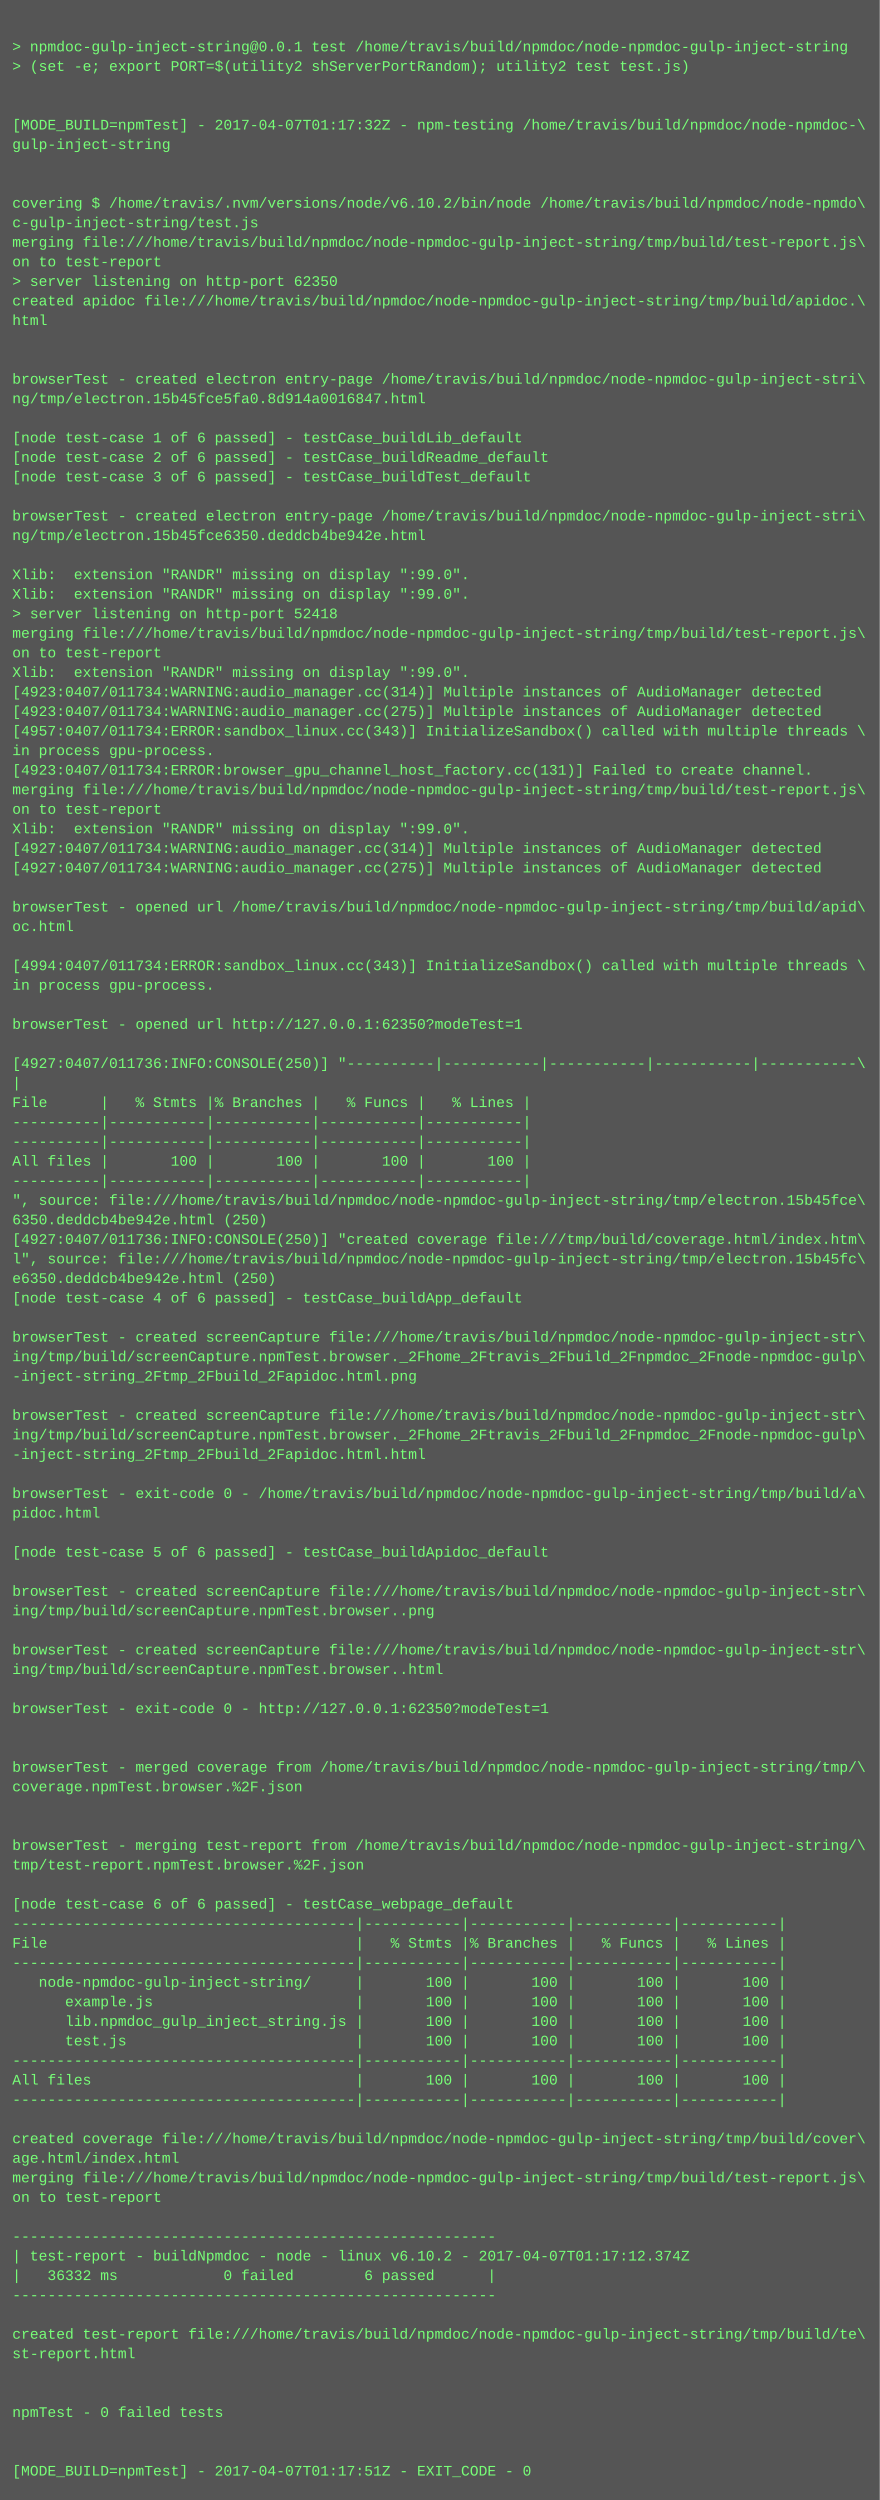
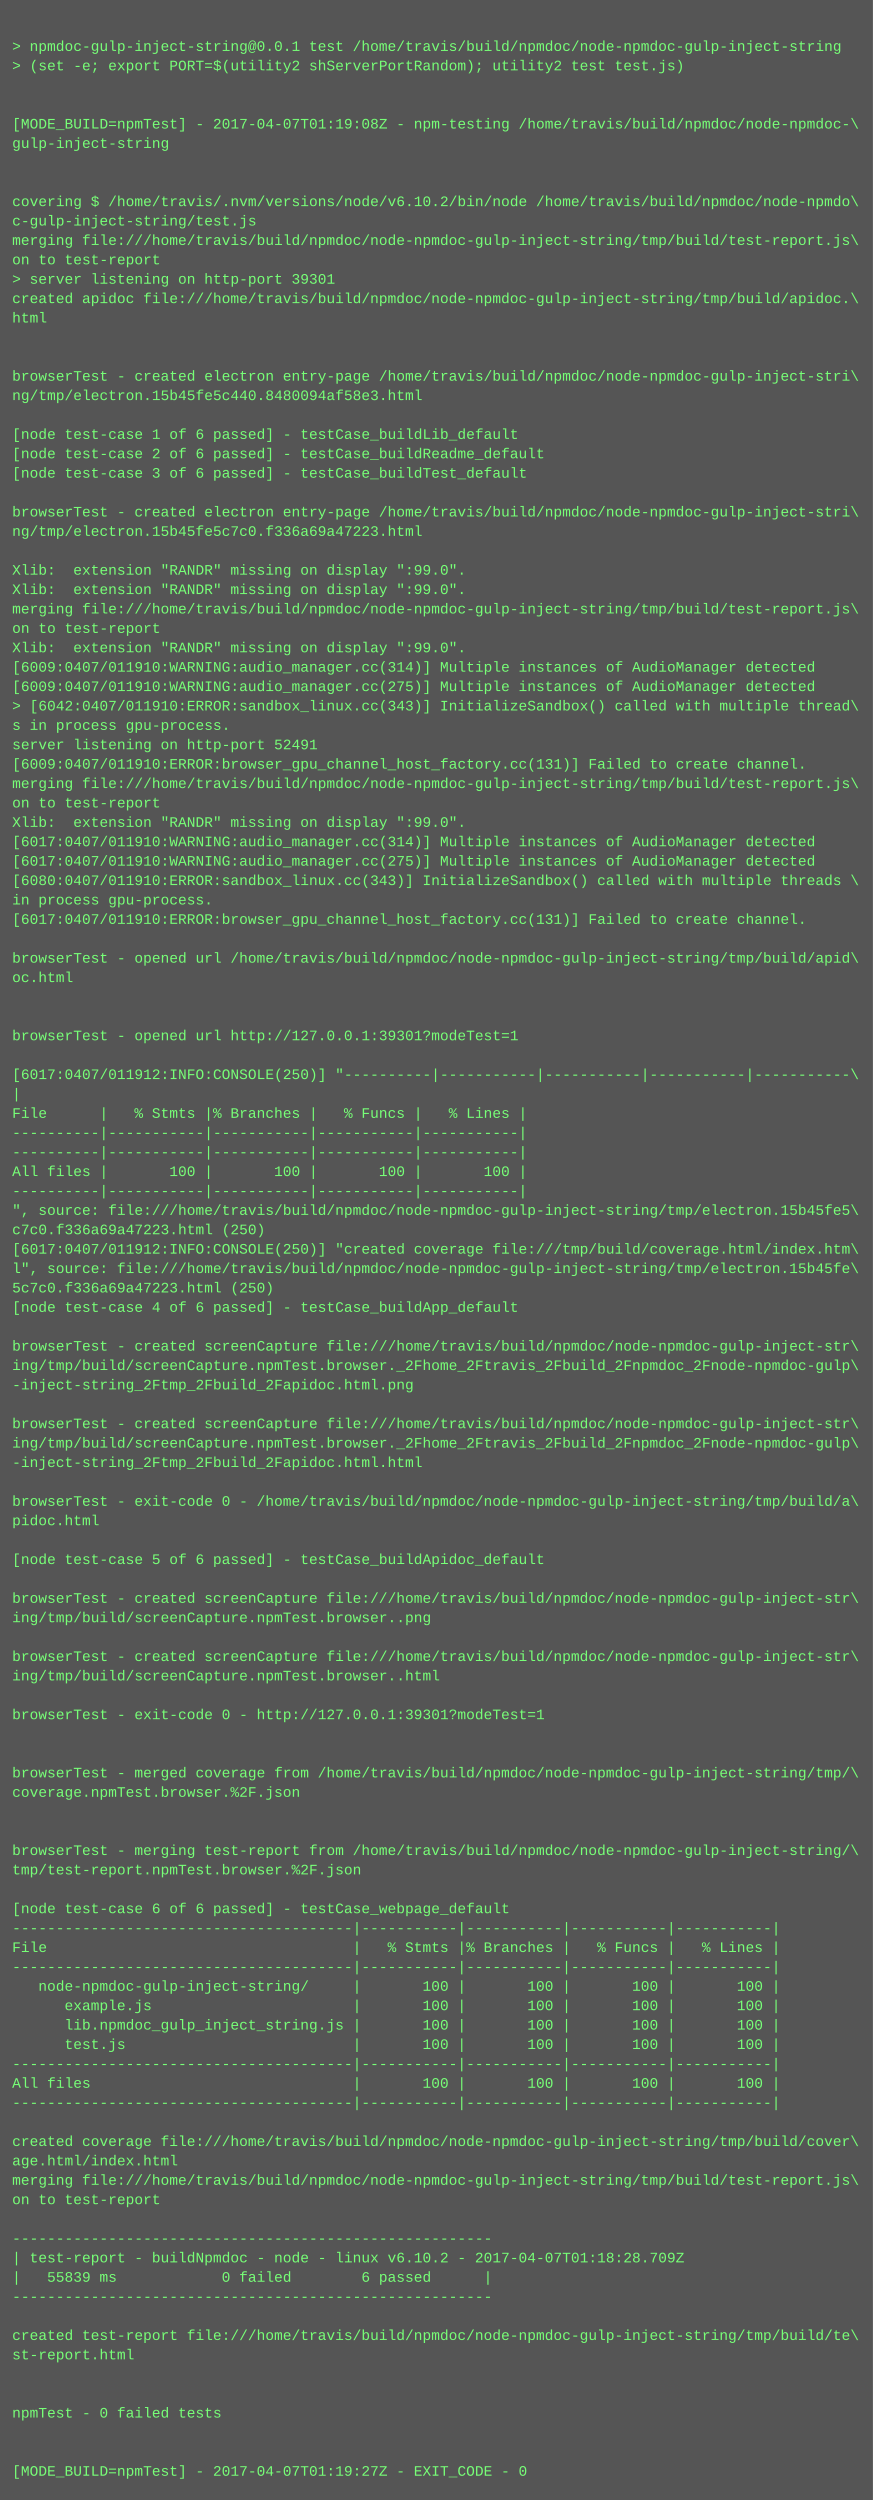
- <svg xmlns="http://www.w3.org/2000/svg" height="2046" width="720">
-   <rect height="2046" fill="#555" width="720" />
+ <svg xmlns="http://www.w3.org/2000/svg" height="2062" width="720">
+   <rect height="2062" fill="#555" width="720" />
  <text fill="#7f7" font-family="Courier New" font-size="12" xml:space="preserve">
    <tspan x="10" y="26" />
    <tspan x="10" y="42">&gt; npmdoc-gulp-inject-string@0.0.1 test /home/travis/build/npmdoc/node-npmdoc-gulp-inject-string</tspan>
    <tspan x="10" y="58">&gt; (set -e; export PORT=$(utility2 shServerPortRandom); utility2 test test.js)</tspan>
    <tspan x="10" y="74" />
    <tspan x="10" y="90" />
-     <tspan x="10" y="106">[MODE_BUILD=npmTest] - 2017-04-07T01:17:32Z - npm-testing /home/travis/build/npmdoc/node-npmdoc-\</tspan>
+     <tspan x="10" y="106">[MODE_BUILD=npmTest] - 2017-04-07T01:19:08Z - npm-testing /home/travis/build/npmdoc/node-npmdoc-\</tspan>
    <tspan x="10" y="122">gulp-inject-string</tspan>
    <tspan x="10" y="138" />
    <tspan x="10" y="154" />
    <tspan x="10" y="170">covering $ /home/travis/.nvm/versions/node/v6.10.2/bin/node /home/travis/build/npmdoc/node-npmdo\</tspan>
    <tspan x="10" y="186">c-gulp-inject-string/test.js</tspan>
    <tspan x="10" y="202">merging file:///home/travis/build/npmdoc/node-npmdoc-gulp-inject-string/tmp/build/test-report.js\</tspan>
    <tspan x="10" y="218">on to test-report</tspan>
-     <tspan x="10" y="234">&gt; server listening on http-port 62350</tspan>
+     <tspan x="10" y="234">&gt; server listening on http-port 39301</tspan>
    <tspan x="10" y="250">created apidoc file:///home/travis/build/npmdoc/node-npmdoc-gulp-inject-string/tmp/build/apidoc.\</tspan>
    <tspan x="10" y="266">html</tspan>
    <tspan x="10" y="282" />
    <tspan x="10" y="298" />
    <tspan x="10" y="314">browserTest - created electron entry-page /home/travis/build/npmdoc/node-npmdoc-gulp-inject-stri\</tspan>
-     <tspan x="10" y="330">ng/tmp/electron.15b45fce5fa0.8d914a0016847.html</tspan>
+     <tspan x="10" y="330">ng/tmp/electron.15b45fe5c440.8480094af58e3.html</tspan>
    <tspan x="10" y="346" />
    <tspan x="10" y="362">[node test-case 1 of 6 passed] - testCase_buildLib_default</tspan>
    <tspan x="10" y="378">[node test-case 2 of 6 passed] - testCase_buildReadme_default</tspan>
    <tspan x="10" y="394">[node test-case 3 of 6 passed] - testCase_buildTest_default</tspan>
    <tspan x="10" y="410" />
    <tspan x="10" y="426">browserTest - created electron entry-page /home/travis/build/npmdoc/node-npmdoc-gulp-inject-stri\</tspan>
-     <tspan x="10" y="442">ng/tmp/electron.15b45fce6350.deddcb4be942e.html</tspan>
+     <tspan x="10" y="442">ng/tmp/electron.15b45fe5c7c0.f336a69a47223.html</tspan>
    <tspan x="10" y="458" />
    <tspan x="10" y="474">Xlib:  extension "RANDR" missing on display ":99.0".</tspan>
    <tspan x="10" y="490">Xlib:  extension "RANDR" missing on display ":99.0".</tspan>
-     <tspan x="10" y="506">&gt; server listening on http-port 52418</tspan>
-     <tspan x="10" y="522">merging file:///home/travis/build/npmdoc/node-npmdoc-gulp-inject-string/tmp/build/test-report.js\</tspan>
-     <tspan x="10" y="538">on to test-report</tspan>
-     <tspan x="10" y="554">Xlib:  extension "RANDR" missing on display ":99.0".</tspan>
-     <tspan x="10" y="570">[4923:0407/011734:WARNING:audio_manager.cc(314)] Multiple instances of AudioManager detected</tspan>
-     <tspan x="10" y="586">[4923:0407/011734:WARNING:audio_manager.cc(275)] Multiple instances of AudioManager detected</tspan>
-     <tspan x="10" y="602">[4957:0407/011734:ERROR:sandbox_linux.cc(343)] InitializeSandbox() called with multiple threads \</tspan>
-     <tspan x="10" y="618">in process gpu-process. </tspan>
-     <tspan x="10" y="634">[4923:0407/011734:ERROR:browser_gpu_channel_host_factory.cc(131)] Failed to create channel.</tspan>
+     <tspan x="10" y="506">merging file:///home/travis/build/npmdoc/node-npmdoc-gulp-inject-string/tmp/build/test-report.js\</tspan>
+     <tspan x="10" y="522">on to test-report</tspan>
+     <tspan x="10" y="538">Xlib:  extension "RANDR" missing on display ":99.0".</tspan>
+     <tspan x="10" y="554">[6009:0407/011910:WARNING:audio_manager.cc(314)] Multiple instances of AudioManager detected</tspan>
+     <tspan x="10" y="570">[6009:0407/011910:WARNING:audio_manager.cc(275)] Multiple instances of AudioManager detected</tspan>
+     <tspan x="10" y="586">&gt; [6042:0407/011910:ERROR:sandbox_linux.cc(343)] InitializeSandbox() called with multiple thread\</tspan>
+     <tspan x="10" y="602">s in process gpu-process. </tspan>
+     <tspan x="10" y="618">server listening on http-port 52491</tspan>
+     <tspan x="10" y="634">[6009:0407/011910:ERROR:browser_gpu_channel_host_factory.cc(131)] Failed to create channel.</tspan>
    <tspan x="10" y="650">merging file:///home/travis/build/npmdoc/node-npmdoc-gulp-inject-string/tmp/build/test-report.js\</tspan>
    <tspan x="10" y="666">on to test-report</tspan>
    <tspan x="10" y="682">Xlib:  extension "RANDR" missing on display ":99.0".</tspan>
-     <tspan x="10" y="698">[4927:0407/011734:WARNING:audio_manager.cc(314)] Multiple instances of AudioManager detected</tspan>
-     <tspan x="10" y="714">[4927:0407/011734:WARNING:audio_manager.cc(275)] Multiple instances of AudioManager detected</tspan>
-     <tspan x="10" y="730" />
-     <tspan x="10" y="746">browserTest - opened url /home/travis/build/npmdoc/node-npmdoc-gulp-inject-string/tmp/build/apid\</tspan>
-     <tspan x="10" y="762">oc.html</tspan>
+     <tspan x="10" y="698">[6017:0407/011910:WARNING:audio_manager.cc(314)] Multiple instances of AudioManager detected</tspan>
+     <tspan x="10" y="714">[6017:0407/011910:WARNING:audio_manager.cc(275)] Multiple instances of AudioManager detected</tspan>
+     <tspan x="10" y="730">[6080:0407/011910:ERROR:sandbox_linux.cc(343)] InitializeSandbox() called with multiple threads \</tspan>
+     <tspan x="10" y="746">in process gpu-process. </tspan>
+     <tspan x="10" y="762">[6017:0407/011910:ERROR:browser_gpu_channel_host_factory.cc(131)] Failed to create channel.</tspan>
    <tspan x="10" y="778" />
-     <tspan x="10" y="794">[4994:0407/011734:ERROR:sandbox_linux.cc(343)] InitializeSandbox() called with multiple threads \</tspan>
-     <tspan x="10" y="810">in process gpu-process. </tspan>
+     <tspan x="10" y="794">browserTest - opened url /home/travis/build/npmdoc/node-npmdoc-gulp-inject-string/tmp/build/apid\</tspan>
+     <tspan x="10" y="810">oc.html</tspan>
    <tspan x="10" y="826" />
-     <tspan x="10" y="842">browserTest - opened url http://127.0.0.1:62350?modeTest=1</tspan>
-     <tspan x="10" y="858" />
-     <tspan x="10" y="874">[4927:0407/011736:INFO:CONSOLE(250)] "----------|-----------|-----------|-----------|-----------\</tspan>
-     <tspan x="10" y="890">|</tspan>
-     <tspan x="10" y="906">File      |   % Stmts |% Branches |   % Funcs |   % Lines |</tspan>
-     <tspan x="10" y="922">----------|-----------|-----------|-----------|-----------|</tspan>
+     <tspan x="10" y="842" />
+     <tspan x="10" y="858">browserTest - opened url http://127.0.0.1:39301?modeTest=1</tspan>
+     <tspan x="10" y="874" />
+     <tspan x="10" y="890">[6017:0407/011912:INFO:CONSOLE(250)] "----------|-----------|-----------|-----------|-----------\</tspan>
+     <tspan x="10" y="906">|</tspan>
+     <tspan x="10" y="922">File      |   % Stmts |% Branches |   % Funcs |   % Lines |</tspan>
    <tspan x="10" y="938">----------|-----------|-----------|-----------|-----------|</tspan>
-     <tspan x="10" y="954">All files |       100 |       100 |       100 |       100 |</tspan>
-     <tspan x="10" y="970">----------|-----------|-----------|-----------|-----------|</tspan>
-     <tspan x="10" y="986">", source: file:///home/travis/build/npmdoc/node-npmdoc-gulp-inject-string/tmp/electron.15b45fce\</tspan>
-     <tspan x="10" y="1002">6350.deddcb4be942e.html (250)</tspan>
-     <tspan x="10" y="1018">[4927:0407/011736:INFO:CONSOLE(250)] "created coverage file:///tmp/build/coverage.html/index.htm\</tspan>
-     <tspan x="10" y="1034">l", source: file:///home/travis/build/npmdoc/node-npmdoc-gulp-inject-string/tmp/electron.15b45fc\</tspan>
-     <tspan x="10" y="1050">e6350.deddcb4be942e.html (250)</tspan>
-     <tspan x="10" y="1066">[node test-case 4 of 6 passed] - testCase_buildApp_default</tspan>
-     <tspan x="10" y="1082" />
-     <tspan x="10" y="1098">browserTest - created screenCapture file:///home/travis/build/npmdoc/node-npmdoc-gulp-inject-str\</tspan>
-     <tspan x="10" y="1114">ing/tmp/build/screenCapture.npmTest.browser._2Fhome_2Ftravis_2Fbuild_2Fnpmdoc_2Fnode-npmdoc-gulp\</tspan>
-     <tspan x="10" y="1130">-inject-string_2Ftmp_2Fbuild_2Fapidoc.html.png</tspan>
-     <tspan x="10" y="1146" />
-     <tspan x="10" y="1162">browserTest - created screenCapture file:///home/travis/build/npmdoc/node-npmdoc-gulp-inject-str\</tspan>
-     <tspan x="10" y="1178">ing/tmp/build/screenCapture.npmTest.browser._2Fhome_2Ftravis_2Fbuild_2Fnpmdoc_2Fnode-npmdoc-gulp\</tspan>
-     <tspan x="10" y="1194">-inject-string_2Ftmp_2Fbuild_2Fapidoc.html.html</tspan>
-     <tspan x="10" y="1210" />
-     <tspan x="10" y="1226">browserTest - exit-code 0 - /home/travis/build/npmdoc/node-npmdoc-gulp-inject-string/tmp/build/a\</tspan>
-     <tspan x="10" y="1242">pidoc.html</tspan>
-     <tspan x="10" y="1258" />
-     <tspan x="10" y="1274">[node test-case 5 of 6 passed] - testCase_buildApidoc_default</tspan>
-     <tspan x="10" y="1290" />
-     <tspan x="10" y="1306">browserTest - created screenCapture file:///home/travis/build/npmdoc/node-npmdoc-gulp-inject-str\</tspan>
-     <tspan x="10" y="1322">ing/tmp/build/screenCapture.npmTest.browser..png</tspan>
-     <tspan x="10" y="1338" />
-     <tspan x="10" y="1354">browserTest - created screenCapture file:///home/travis/build/npmdoc/node-npmdoc-gulp-inject-str\</tspan>
-     <tspan x="10" y="1370">ing/tmp/build/screenCapture.npmTest.browser..html</tspan>
-     <tspan x="10" y="1386" />
-     <tspan x="10" y="1402">browserTest - exit-code 0 - http://127.0.0.1:62350?modeTest=1</tspan>
-     <tspan x="10" y="1418" />
+     <tspan x="10" y="954">----------|-----------|-----------|-----------|-----------|</tspan>
+     <tspan x="10" y="970">All files |       100 |       100 |       100 |       100 |</tspan>
+     <tspan x="10" y="986">----------|-----------|-----------|-----------|-----------|</tspan>
+     <tspan x="10" y="1002">", source: file:///home/travis/build/npmdoc/node-npmdoc-gulp-inject-string/tmp/electron.15b45fe5\</tspan>
+     <tspan x="10" y="1018">c7c0.f336a69a47223.html (250)</tspan>
+     <tspan x="10" y="1034">[6017:0407/011912:INFO:CONSOLE(250)] "created coverage file:///tmp/build/coverage.html/index.htm\</tspan>
+     <tspan x="10" y="1050">l", source: file:///home/travis/build/npmdoc/node-npmdoc-gulp-inject-string/tmp/electron.15b45fe\</tspan>
+     <tspan x="10" y="1066">5c7c0.f336a69a47223.html (250)</tspan>
+     <tspan x="10" y="1082">[node test-case 4 of 6 passed] - testCase_buildApp_default</tspan>
+     <tspan x="10" y="1098" />
+     <tspan x="10" y="1114">browserTest - created screenCapture file:///home/travis/build/npmdoc/node-npmdoc-gulp-inject-str\</tspan>
+     <tspan x="10" y="1130">ing/tmp/build/screenCapture.npmTest.browser._2Fhome_2Ftravis_2Fbuild_2Fnpmdoc_2Fnode-npmdoc-gulp\</tspan>
+     <tspan x="10" y="1146">-inject-string_2Ftmp_2Fbuild_2Fapidoc.html.png</tspan>
+     <tspan x="10" y="1162" />
+     <tspan x="10" y="1178">browserTest - created screenCapture file:///home/travis/build/npmdoc/node-npmdoc-gulp-inject-str\</tspan>
+     <tspan x="10" y="1194">ing/tmp/build/screenCapture.npmTest.browser._2Fhome_2Ftravis_2Fbuild_2Fnpmdoc_2Fnode-npmdoc-gulp\</tspan>
+     <tspan x="10" y="1210">-inject-string_2Ftmp_2Fbuild_2Fapidoc.html.html</tspan>
+     <tspan x="10" y="1226" />
+     <tspan x="10" y="1242">browserTest - exit-code 0 - /home/travis/build/npmdoc/node-npmdoc-gulp-inject-string/tmp/build/a\</tspan>
+     <tspan x="10" y="1258">pidoc.html</tspan>
+     <tspan x="10" y="1274" />
+     <tspan x="10" y="1290">[node test-case 5 of 6 passed] - testCase_buildApidoc_default</tspan>
+     <tspan x="10" y="1306" />
+     <tspan x="10" y="1322">browserTest - created screenCapture file:///home/travis/build/npmdoc/node-npmdoc-gulp-inject-str\</tspan>
+     <tspan x="10" y="1338">ing/tmp/build/screenCapture.npmTest.browser..png</tspan>
+     <tspan x="10" y="1354" />
+     <tspan x="10" y="1370">browserTest - created screenCapture file:///home/travis/build/npmdoc/node-npmdoc-gulp-inject-str\</tspan>
+     <tspan x="10" y="1386">ing/tmp/build/screenCapture.npmTest.browser..html</tspan>
+     <tspan x="10" y="1402" />
+     <tspan x="10" y="1418">browserTest - exit-code 0 - http://127.0.0.1:39301?modeTest=1</tspan>
    <tspan x="10" y="1434" />
-     <tspan x="10" y="1450">browserTest - merged coverage from /home/travis/build/npmdoc/node-npmdoc-gulp-inject-string/tmp/\</tspan>
-     <tspan x="10" y="1466">coverage.npmTest.browser.%2F.json</tspan>
-     <tspan x="10" y="1482" />
+     <tspan x="10" y="1450" />
+     <tspan x="10" y="1466">browserTest - merged coverage from /home/travis/build/npmdoc/node-npmdoc-gulp-inject-string/tmp/\</tspan>
+     <tspan x="10" y="1482">coverage.npmTest.browser.%2F.json</tspan>
    <tspan x="10" y="1498" />
-     <tspan x="10" y="1514">browserTest - merging test-report from /home/travis/build/npmdoc/node-npmdoc-gulp-inject-string/\</tspan>
-     <tspan x="10" y="1530">tmp/test-report.npmTest.browser.%2F.json</tspan>
-     <tspan x="10" y="1546" />
-     <tspan x="10" y="1562">[node test-case 6 of 6 passed] - testCase_webpage_default</tspan>
-     <tspan x="10" y="1578">---------------------------------------|-----------|-----------|-----------|-----------|</tspan>
-     <tspan x="10" y="1594">File                                   |   % Stmts |% Branches |   % Funcs |   % Lines |</tspan>
-     <tspan x="10" y="1610">---------------------------------------|-----------|-----------|-----------|-----------|</tspan>
-     <tspan x="10" y="1626">   node-npmdoc-gulp-inject-string/     |       100 |       100 |       100 |       100 |</tspan>
-     <tspan x="10" y="1642">      example.js                       |       100 |       100 |       100 |       100 |</tspan>
-     <tspan x="10" y="1658">      lib.npmdoc_gulp_inject_string.js |       100 |       100 |       100 |       100 |</tspan>
-     <tspan x="10" y="1674">      test.js                          |       100 |       100 |       100 |       100 |</tspan>
-     <tspan x="10" y="1690">---------------------------------------|-----------|-----------|-----------|-----------|</tspan>
-     <tspan x="10" y="1706">All files                              |       100 |       100 |       100 |       100 |</tspan>
-     <tspan x="10" y="1722">---------------------------------------|-----------|-----------|-----------|-----------|</tspan>
-     <tspan x="10" y="1738" />
-     <tspan x="10" y="1754">created coverage file:///home/travis/build/npmdoc/node-npmdoc-gulp-inject-string/tmp/build/cover\</tspan>
-     <tspan x="10" y="1770">age.html/index.html</tspan>
-     <tspan x="10" y="1786">merging file:///home/travis/build/npmdoc/node-npmdoc-gulp-inject-string/tmp/build/test-report.js\</tspan>
-     <tspan x="10" y="1802">on to test-report</tspan>
-     <tspan x="10" y="1818" />
-     <tspan x="10" y="1834">-------------------------------------------------------</tspan>
-     <tspan x="10" y="1850">| test-report - buildNpmdoc - node - linux v6.10.2 - 2017-04-07T01:17:12.374Z</tspan>
-     <tspan x="10" y="1866">|   36332 ms            0 failed        6 passed      |</tspan>
-     <tspan x="10" y="1882">-------------------------------------------------------</tspan>
-     <tspan x="10" y="1898" />
-     <tspan x="10" y="1914">created test-report file:///home/travis/build/npmdoc/node-npmdoc-gulp-inject-string/tmp/build/te\</tspan>
-     <tspan x="10" y="1930">st-report.html</tspan>
-     <tspan x="10" y="1946" />
+     <tspan x="10" y="1514" />
+     <tspan x="10" y="1530">browserTest - merging test-report from /home/travis/build/npmdoc/node-npmdoc-gulp-inject-string/\</tspan>
+     <tspan x="10" y="1546">tmp/test-report.npmTest.browser.%2F.json</tspan>
+     <tspan x="10" y="1562" />
+     <tspan x="10" y="1578">[node test-case 6 of 6 passed] - testCase_webpage_default</tspan>
+     <tspan x="10" y="1594">---------------------------------------|-----------|-----------|-----------|-----------|</tspan>
+     <tspan x="10" y="1610">File                                   |   % Stmts |% Branches |   % Funcs |   % Lines |</tspan>
+     <tspan x="10" y="1626">---------------------------------------|-----------|-----------|-----------|-----------|</tspan>
+     <tspan x="10" y="1642">   node-npmdoc-gulp-inject-string/     |       100 |       100 |       100 |       100 |</tspan>
+     <tspan x="10" y="1658">      example.js                       |       100 |       100 |       100 |       100 |</tspan>
+     <tspan x="10" y="1674">      lib.npmdoc_gulp_inject_string.js |       100 |       100 |       100 |       100 |</tspan>
+     <tspan x="10" y="1690">      test.js                          |       100 |       100 |       100 |       100 |</tspan>
+     <tspan x="10" y="1706">---------------------------------------|-----------|-----------|-----------|-----------|</tspan>
+     <tspan x="10" y="1722">All files                              |       100 |       100 |       100 |       100 |</tspan>
+     <tspan x="10" y="1738">---------------------------------------|-----------|-----------|-----------|-----------|</tspan>
+     <tspan x="10" y="1754" />
+     <tspan x="10" y="1770">created coverage file:///home/travis/build/npmdoc/node-npmdoc-gulp-inject-string/tmp/build/cover\</tspan>
+     <tspan x="10" y="1786">age.html/index.html</tspan>
+     <tspan x="10" y="1802">merging file:///home/travis/build/npmdoc/node-npmdoc-gulp-inject-string/tmp/build/test-report.js\</tspan>
+     <tspan x="10" y="1818">on to test-report</tspan>
+     <tspan x="10" y="1834" />
+     <tspan x="10" y="1850">-------------------------------------------------------</tspan>
+     <tspan x="10" y="1866">| test-report - buildNpmdoc - node - linux v6.10.2 - 2017-04-07T01:18:28.709Z</tspan>
+     <tspan x="10" y="1882">|   55839 ms            0 failed        6 passed      |</tspan>
+     <tspan x="10" y="1898">-------------------------------------------------------</tspan>
+     <tspan x="10" y="1914" />
+     <tspan x="10" y="1930">created test-report file:///home/travis/build/npmdoc/node-npmdoc-gulp-inject-string/tmp/build/te\</tspan>
+     <tspan x="10" y="1946">st-report.html</tspan>
    <tspan x="10" y="1962" />
-     <tspan x="10" y="1978">npmTest - 0 failed tests</tspan>
-     <tspan x="10" y="1994" />
+     <tspan x="10" y="1978" />
+     <tspan x="10" y="1994">npmTest - 0 failed tests</tspan>
    <tspan x="10" y="2010" />
-     <tspan x="10" y="2026">[MODE_BUILD=npmTest] - 2017-04-07T01:17:51Z - EXIT_CODE - 0</tspan>
+     <tspan x="10" y="2026" />
+     <tspan x="10" y="2042">[MODE_BUILD=npmTest] - 2017-04-07T01:19:27Z - EXIT_CODE - 0</tspan>
  </text>
</svg>
